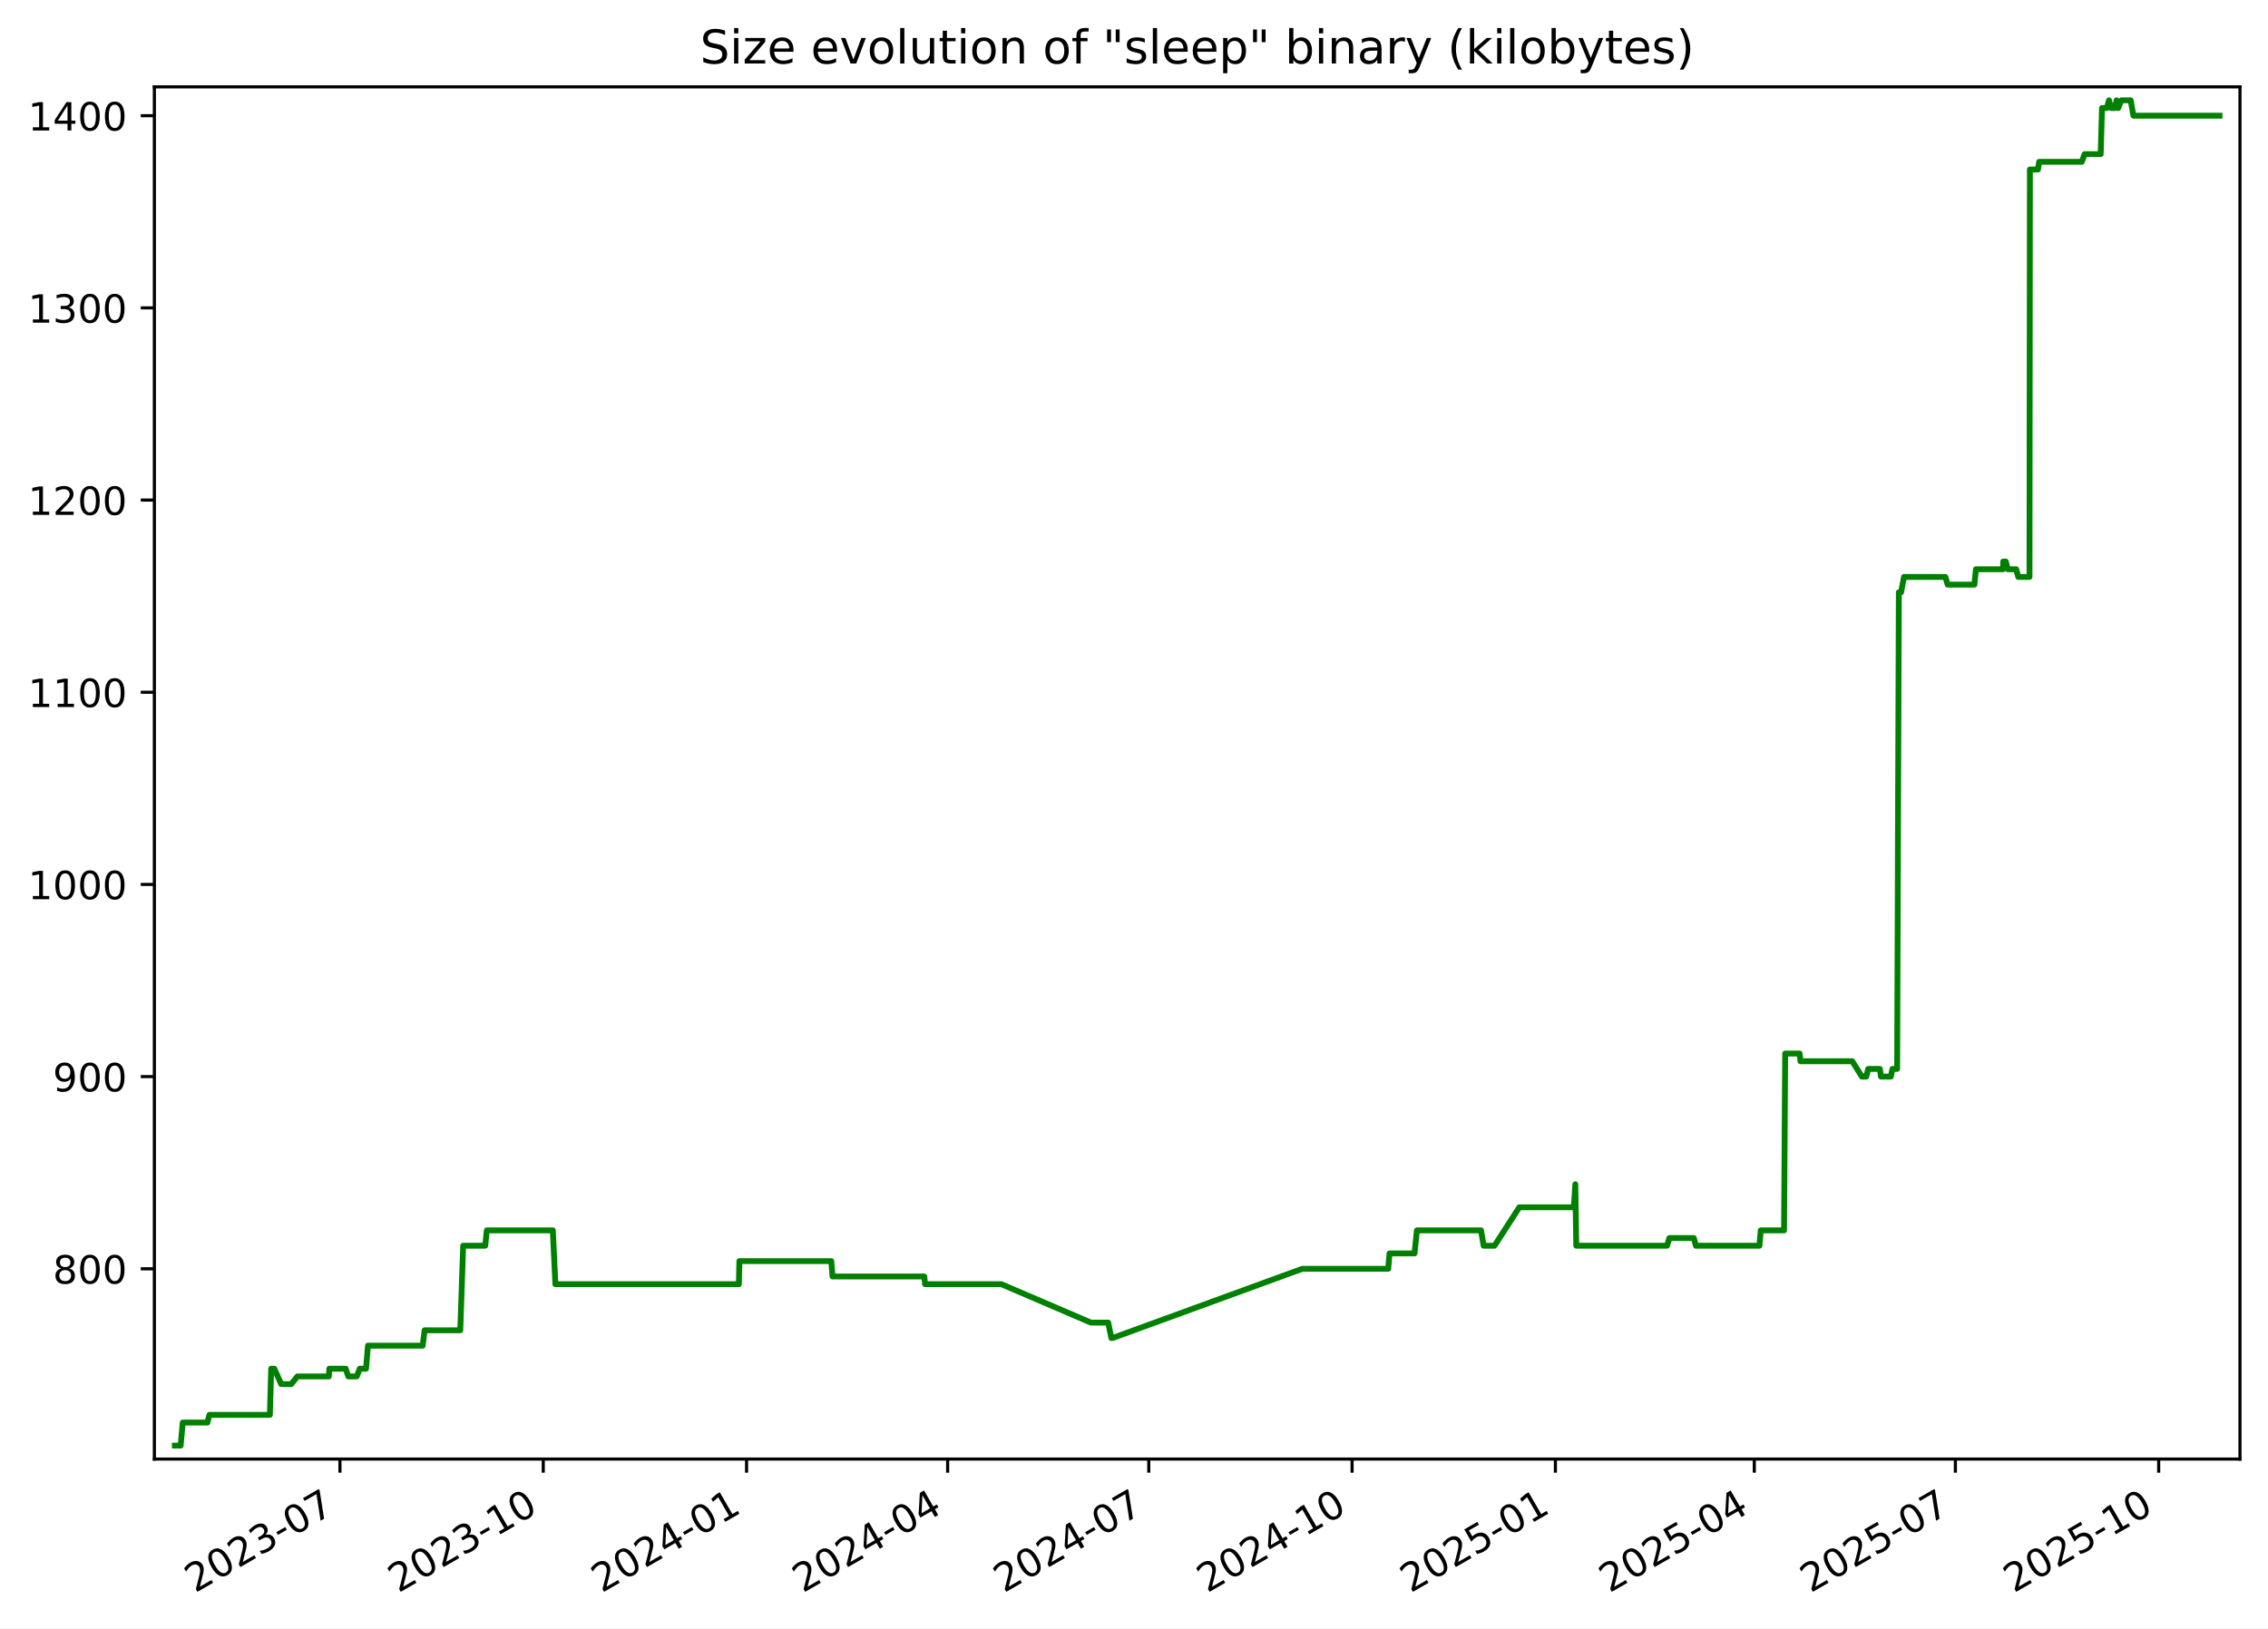
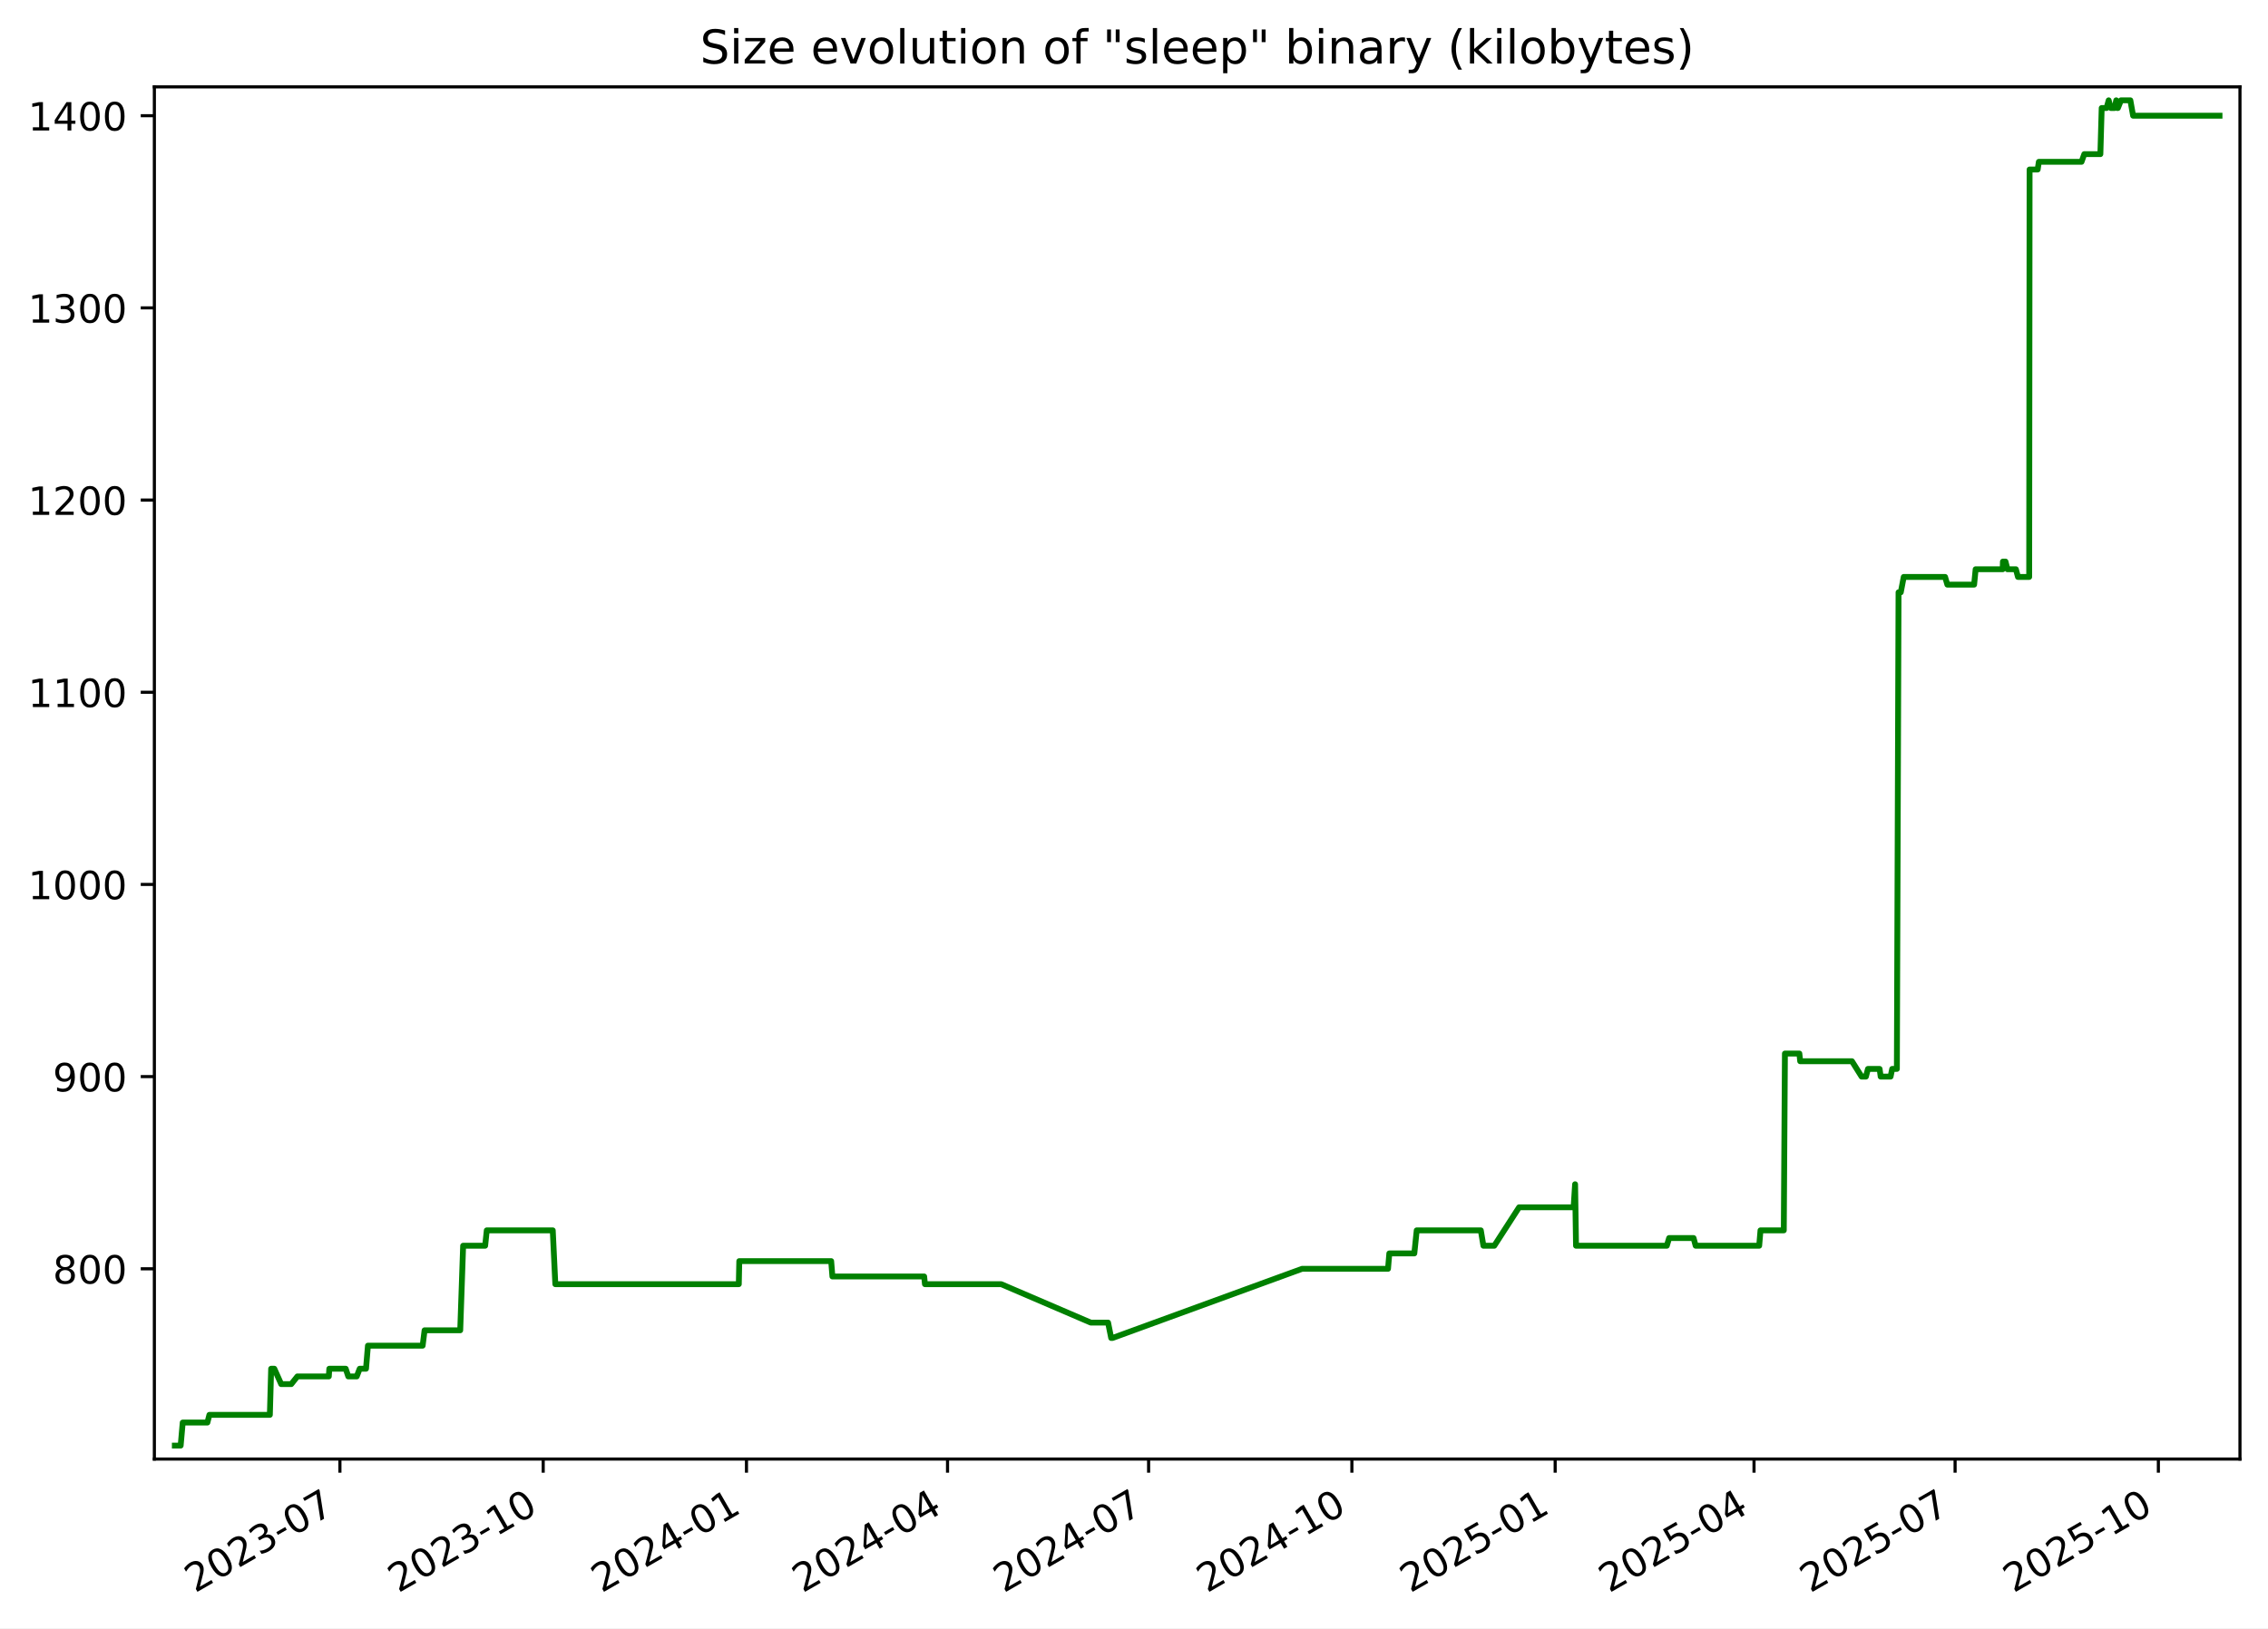
<svg xmlns="http://www.w3.org/2000/svg" xmlns:xlink="http://www.w3.org/1999/xlink" width="582.53pt" height="418.303pt" viewBox="0 0 582.53 418.303" version="1.1">
  <defs>
    <style type="text/css">*{stroke-linejoin: round; stroke-linecap: butt}</style>
  </defs>
  <g id="figure_1">
    <g id="patch_1">
      <path d="M -0 418.303  L 582.53 418.303  L 582.53 0  L -0 0  z " style="fill: #ffffff" />
    </g>
    <g id="axes_1">
      <g id="patch_2">
        <path d="M 39.65 374.83  L 575.33 374.83  L 575.33 22.318  L 39.65 22.318  z " style="fill: #ffffff" />
      </g>
      <g id="matplotlib.axis_1">
        <g id="xtick_1">
          <g id="line2d_1">
            <defs>
-               <path id="m15a6397779" d="M 0 0  L 0 3.5  " style="stroke: #000000; stroke-width: 0.8" />
+               <path id="m041023bfe9" d="M 0 0  L 0 3.5  " style="stroke: #000000; stroke-width: 0.8" />
            </defs>
            <g>
-               <use xlink:href="#m15a6397779" x="87.314" y="374.83" style="stroke: #000000; stroke-width: 0.8" />
+               <use xlink:href="#m041023bfe9" x="87.307" y="374.83" style="stroke: #000000; stroke-width: 0.8" />
            </g>
          </g>
          <g id="text_1">
-             <g transform="translate(50.08893 409.302) rotate(-30) scale(0.1 -0.1)">
+             <g transform="translate(50.08199 409.302) rotate(-30) scale(0.1 -0.1)">
              <defs>
                <path id="DejaVuSans-32" d="M 1228 531  L 3431 531  L 3431 0  L 469 0  L 469 531  Q 828 903 1448 1529  Q 2069 2156 2228 2338  Q 2531 2678 2651 2914  Q 2772 3150 2772 3378  Q 2772 3750 2511 3984  Q 2250 4219 1831 4219  Q 1534 4219 1204 4116  Q 875 4013 500 3803  L 500 4441  Q 881 4594 1212 4672  Q 1544 4750 1819 4750  Q 2544 4750 2975 4387  Q 3406 4025 3406 3419  Q 3406 3131 3298 2873  Q 3191 2616 2906 2266  Q 2828 2175 2409 1742  Q 1991 1309 1228 531  z " transform="scale(0.015625)" />
                <path id="DejaVuSans-30" d="M 2034 4250  Q 1547 4250 1301 3770  Q 1056 3291 1056 2328  Q 1056 1369 1301 889  Q 1547 409 2034 409  Q 2525 409 2770 889  Q 3016 1369 3016 2328  Q 3016 3291 2770 3770  Q 2525 4250 2034 4250  z M 2034 4750  Q 2819 4750 3233 4129  Q 3647 3509 3647 2328  Q 3647 1150 3233 529  Q 2819 -91 2034 -91  Q 1250 -91 836 529  Q 422 1150 422 2328  Q 422 3509 836 4129  Q 1250 4750 2034 4750  z " transform="scale(0.015625)" />
                <path id="DejaVuSans-33" d="M 2597 2516  Q 3050 2419 3304 2112  Q 3559 1806 3559 1356  Q 3559 666 3084 287  Q 2609 -91 1734 -91  Q 1441 -91 1130 -33  Q 819 25 488 141  L 488 750  Q 750 597 1062 519  Q 1375 441 1716 441  Q 2309 441 2620 675  Q 2931 909 2931 1356  Q 2931 1769 2642 2001  Q 2353 2234 1838 2234  L 1294 2234  L 1294 2753  L 1863 2753  Q 2328 2753 2575 2939  Q 2822 3125 2822 3475  Q 2822 3834 2567 4026  Q 2313 4219 1838 4219  Q 1578 4219 1281 4162  Q 984 4106 628 3988  L 628 4550  Q 988 4650 1302 4700  Q 1616 4750 1894 4750  Q 2613 4750 3031 4423  Q 3450 4097 3450 3541  Q 3450 3153 3228 2886  Q 3006 2619 2597 2516  z " transform="scale(0.015625)" />
                <path id="DejaVuSans-2d" d="M 313 2009  L 1997 2009  L 1997 1497  L 313 1497  L 313 2009  z " transform="scale(0.015625)" />
                <path id="DejaVuSans-37" d="M 525 4666  L 3525 4666  L 3525 4397  L 1831 0  L 1172 0  L 2766 4134  L 525 4134  L 525 4666  z " transform="scale(0.015625)" />
              </defs>
              <use xlink:href="#DejaVuSans-32" />
              <use xlink:href="#DejaVuSans-30" x="63.623" />
              <use xlink:href="#DejaVuSans-32" x="127.246" />
              <use xlink:href="#DejaVuSans-33" x="190.869" />
              <use xlink:href="#DejaVuSans-2d" x="254.492" />
              <use xlink:href="#DejaVuSans-30" x="290.576" />
              <use xlink:href="#DejaVuSans-37" x="354.199" />
            </g>
          </g>
        </g>
        <g id="xtick_2">
          <g id="line2d_2">
            <g>
-               <use xlink:href="#m15a6397779" x="139.534" y="374.83" style="stroke: #000000; stroke-width: 0.8" />
+               <use xlink:href="#m041023bfe9" x="139.518" y="374.83" style="stroke: #000000; stroke-width: 0.8" />
            </g>
          </g>
          <g id="text_2">
-             <g transform="translate(102.3089 409.302) rotate(-30) scale(0.1 -0.1)">
+             <g transform="translate(102.2934 409.302) rotate(-30) scale(0.1 -0.1)">
              <defs>
                <path id="DejaVuSans-31" d="M 794 531  L 1825 531  L 1825 4091  L 703 3866  L 703 4441  L 1819 4666  L 2450 4666  L 2450 531  L 3481 531  L 3481 0  L 794 0  L 794 531  z " transform="scale(0.015625)" />
              </defs>
              <use xlink:href="#DejaVuSans-32" />
              <use xlink:href="#DejaVuSans-30" x="63.623" />
              <use xlink:href="#DejaVuSans-32" x="127.246" />
              <use xlink:href="#DejaVuSans-33" x="190.869" />
              <use xlink:href="#DejaVuSans-2d" x="254.492" />
              <use xlink:href="#DejaVuSans-31" x="290.576" />
              <use xlink:href="#DejaVuSans-30" x="354.199" />
            </g>
          </g>
        </g>
        <g id="xtick_3">
          <g id="line2d_3">
            <g>
-               <use xlink:href="#m15a6397779" x="191.754" y="374.83" style="stroke: #000000; stroke-width: 0.8" />
+               <use xlink:href="#m041023bfe9" x="191.73" y="374.83" style="stroke: #000000; stroke-width: 0.8" />
            </g>
          </g>
          <g id="text_3">
-             <g transform="translate(154.5288 409.302) rotate(-30) scale(0.1 -0.1)">
+             <g transform="translate(154.5047 409.302) rotate(-30) scale(0.1 -0.1)">
              <defs>
                <path id="DejaVuSans-34" d="M 2419 4116  L 825 1625  L 2419 1625  L 2419 4116  z M 2253 4666  L 3047 4666  L 3047 1625  L 3713 1625  L 3713 1100  L 3047 1100  L 3047 0  L 2419 0  L 2419 1100  L 313 1100  L 313 1709  L 2253 4666  z " transform="scale(0.015625)" />
              </defs>
              <use xlink:href="#DejaVuSans-32" />
              <use xlink:href="#DejaVuSans-30" x="63.623" />
              <use xlink:href="#DejaVuSans-32" x="127.246" />
              <use xlink:href="#DejaVuSans-34" x="190.869" />
              <use xlink:href="#DejaVuSans-2d" x="254.492" />
              <use xlink:href="#DejaVuSans-30" x="290.576" />
              <use xlink:href="#DejaVuSans-31" x="354.199" />
            </g>
          </g>
        </g>
        <g id="xtick_4">
          <g id="line2d_4">
            <g>
-               <use xlink:href="#m15a6397779" x="243.406" y="374.83" style="stroke: #000000; stroke-width: 0.8" />
+               <use xlink:href="#m041023bfe9" x="243.373" y="374.83" style="stroke: #000000; stroke-width: 0.8" />
            </g>
          </g>
          <g id="text_4">
-             <g transform="translate(206.1811 409.302) rotate(-30) scale(0.1 -0.1)">
+             <g transform="translate(206.1486 409.302) rotate(-30) scale(0.1 -0.1)">
              <use xlink:href="#DejaVuSans-32" />
              <use xlink:href="#DejaVuSans-30" x="63.623" />
              <use xlink:href="#DejaVuSans-32" x="127.246" />
              <use xlink:href="#DejaVuSans-34" x="190.869" />
              <use xlink:href="#DejaVuSans-2d" x="254.492" />
              <use xlink:href="#DejaVuSans-30" x="290.576" />
              <use xlink:href="#DejaVuSans-34" x="354.199" />
            </g>
          </g>
        </g>
        <g id="xtick_5">
          <g id="line2d_5">
            <g>
-               <use xlink:href="#m15a6397779" x="295.058" y="374.83" style="stroke: #000000; stroke-width: 0.8" />
+               <use xlink:href="#m041023bfe9" x="295.017" y="374.83" style="stroke: #000000; stroke-width: 0.8" />
            </g>
          </g>
          <g id="text_5">
-             <g transform="translate(257.8334 409.302) rotate(-30) scale(0.1 -0.1)">
+             <g transform="translate(257.7925 409.302) rotate(-30) scale(0.1 -0.1)">
              <use xlink:href="#DejaVuSans-32" />
              <use xlink:href="#DejaVuSans-30" x="63.623" />
              <use xlink:href="#DejaVuSans-32" x="127.246" />
              <use xlink:href="#DejaVuSans-34" x="190.869" />
              <use xlink:href="#DejaVuSans-2d" x="254.492" />
              <use xlink:href="#DejaVuSans-30" x="290.576" />
              <use xlink:href="#DejaVuSans-37" x="354.199" />
            </g>
          </g>
        </g>
        <g id="xtick_6">
          <g id="line2d_6">
            <g>
-               <use xlink:href="#m15a6397779" x="347.278" y="374.83" style="stroke: #000000; stroke-width: 0.8" />
+               <use xlink:href="#m041023bfe9" x="347.229" y="374.83" style="stroke: #000000; stroke-width: 0.8" />
            </g>
          </g>
          <g id="text_6">
-             <g transform="translate(310.0533 409.302) rotate(-30) scale(0.1 -0.1)">
+             <g transform="translate(310.0038 409.302) rotate(-30) scale(0.1 -0.1)">
              <use xlink:href="#DejaVuSans-32" />
              <use xlink:href="#DejaVuSans-30" x="63.623" />
              <use xlink:href="#DejaVuSans-32" x="127.246" />
              <use xlink:href="#DejaVuSans-34" x="190.869" />
              <use xlink:href="#DejaVuSans-2d" x="254.492" />
              <use xlink:href="#DejaVuSans-31" x="290.576" />
              <use xlink:href="#DejaVuSans-30" x="354.199" />
            </g>
          </g>
        </g>
        <g id="xtick_7">
          <g id="line2d_7">
            <g>
-               <use xlink:href="#m15a6397779" x="399.498" y="374.83" style="stroke: #000000; stroke-width: 0.8" />
+               <use xlink:href="#m041023bfe9" x="399.44" y="374.83" style="stroke: #000000; stroke-width: 0.8" />
            </g>
          </g>
          <g id="text_7">
-             <g transform="translate(362.2733 409.302) rotate(-30) scale(0.1 -0.1)">
+             <g transform="translate(362.2152 409.302) rotate(-30) scale(0.1 -0.1)">
              <defs>
                <path id="DejaVuSans-35" d="M 691 4666  L 3169 4666  L 3169 4134  L 1269 4134  L 1269 2991  Q 1406 3038 1543 3061  Q 1681 3084 1819 3084  Q 2600 3084 3056 2656  Q 3513 2228 3513 1497  Q 3513 744 3044 326  Q 2575 -91 1722 -91  Q 1428 -91 1123 -41  Q 819 9 494 109  L 494 744  Q 775 591 1075 516  Q 1375 441 1709 441  Q 2250 441 2565 725  Q 2881 1009 2881 1497  Q 2881 1984 2565 2268  Q 2250 2553 1709 2553  Q 1456 2553 1204 2497  Q 953 2441 691 2322  L 691 4666  z " transform="scale(0.015625)" />
              </defs>
              <use xlink:href="#DejaVuSans-32" />
              <use xlink:href="#DejaVuSans-30" x="63.623" />
              <use xlink:href="#DejaVuSans-32" x="127.246" />
              <use xlink:href="#DejaVuSans-35" x="190.869" />
              <use xlink:href="#DejaVuSans-2d" x="254.492" />
              <use xlink:href="#DejaVuSans-30" x="290.576" />
              <use xlink:href="#DejaVuSans-31" x="354.199" />
            </g>
          </g>
        </g>
        <g id="xtick_8">
          <g id="line2d_8">
            <g>
-               <use xlink:href="#m15a6397779" x="450.583" y="374.83" style="stroke: #000000; stroke-width: 0.8" />
+               <use xlink:href="#m041023bfe9" x="450.516" y="374.83" style="stroke: #000000; stroke-width: 0.8" />
            </g>
          </g>
          <g id="text_8">
-             <g transform="translate(413.358 409.302) rotate(-30) scale(0.1 -0.1)">
+             <g transform="translate(413.2916 409.302) rotate(-30) scale(0.1 -0.1)">
              <use xlink:href="#DejaVuSans-32" />
              <use xlink:href="#DejaVuSans-30" x="63.623" />
              <use xlink:href="#DejaVuSans-32" x="127.246" />
              <use xlink:href="#DejaVuSans-35" x="190.869" />
              <use xlink:href="#DejaVuSans-2d" x="254.492" />
              <use xlink:href="#DejaVuSans-30" x="290.576" />
              <use xlink:href="#DejaVuSans-34" x="354.199" />
            </g>
          </g>
        </g>
        <g id="xtick_9">
          <g id="line2d_9">
            <g>
-               <use xlink:href="#m15a6397779" x="502.235" y="374.83" style="stroke: #000000; stroke-width: 0.8" />
+               <use xlink:href="#m041023bfe9" x="502.16" y="374.83" style="stroke: #000000; stroke-width: 0.8" />
            </g>
          </g>
          <g id="text_9">
-             <g transform="translate(465.0103 409.302) rotate(-30) scale(0.1 -0.1)">
+             <g transform="translate(464.9354 409.302) rotate(-30) scale(0.1 -0.1)">
              <use xlink:href="#DejaVuSans-32" />
              <use xlink:href="#DejaVuSans-30" x="63.623" />
              <use xlink:href="#DejaVuSans-32" x="127.246" />
              <use xlink:href="#DejaVuSans-35" x="190.869" />
              <use xlink:href="#DejaVuSans-2d" x="254.492" />
              <use xlink:href="#DejaVuSans-30" x="290.576" />
              <use xlink:href="#DejaVuSans-37" x="354.199" />
            </g>
          </g>
        </g>
        <g id="xtick_10">
          <g id="line2d_10">
            <g>
-               <use xlink:href="#m15a6397779" x="554.455" y="374.83" style="stroke: #000000; stroke-width: 0.8" />
+               <use xlink:href="#m041023bfe9" x="554.372" y="374.83" style="stroke: #000000; stroke-width: 0.8" />
            </g>
          </g>
          <g id="text_10">
-             <g transform="translate(517.2302 409.302) rotate(-30) scale(0.1 -0.1)">
+             <g transform="translate(517.1468 409.302) rotate(-30) scale(0.1 -0.1)">
              <use xlink:href="#DejaVuSans-32" />
              <use xlink:href="#DejaVuSans-30" x="63.623" />
              <use xlink:href="#DejaVuSans-32" x="127.246" />
              <use xlink:href="#DejaVuSans-35" x="190.869" />
              <use xlink:href="#DejaVuSans-2d" x="254.492" />
              <use xlink:href="#DejaVuSans-31" x="290.576" />
              <use xlink:href="#DejaVuSans-30" x="354.199" />
            </g>
          </g>
        </g>
      </g>
      <g id="matplotlib.axis_2">
        <g id="ytick_1">
          <g id="line2d_11">
            <defs>
-               <path id="m4fde4d8728" d="M 0 0  L -3.5 0  " style="stroke: #000000; stroke-width: 0.8" />
+               <path id="m31619279d2" d="M 0 0  L -3.5 0  " style="stroke: #000000; stroke-width: 0.8" />
            </defs>
            <g>
-               <use xlink:href="#m4fde4d8728" x="39.65" y="325.952" style="stroke: #000000; stroke-width: 0.8" />
+               <use xlink:href="#m31619279d2" x="39.65" y="325.952" style="stroke: #000000; stroke-width: 0.8" />
            </g>
          </g>
          <g id="text_11">
            <g transform="translate(13.5625 329.7516) scale(0.1 -0.1)">
              <defs>
                <path id="DejaVuSans-38" d="M 2034 2216  Q 1584 2216 1326 1975  Q 1069 1734 1069 1313  Q 1069 891 1326 650  Q 1584 409 2034 409  Q 2484 409 2743 651  Q 3003 894 3003 1313  Q 3003 1734 2745 1975  Q 2488 2216 2034 2216  z M 1403 2484  Q 997 2584 770 2862  Q 544 3141 544 3541  Q 544 4100 942 4425  Q 1341 4750 2034 4750  Q 2731 4750 3128 4425  Q 3525 4100 3525 3541  Q 3525 3141 3298 2862  Q 3072 2584 2669 2484  Q 3125 2378 3379 2068  Q 3634 1759 3634 1313  Q 3634 634 3220 271  Q 2806 -91 2034 -91  Q 1263 -91 848 271  Q 434 634 434 1313  Q 434 1759 690 2068  Q 947 2378 1403 2484  z M 1172 3481  Q 1172 3119 1398 2916  Q 1625 2713 2034 2713  Q 2441 2713 2670 2916  Q 2900 3119 2900 3481  Q 2900 3844 2670 4047  Q 2441 4250 2034 4250  Q 1625 4250 1398 4047  Q 1172 3844 1172 3481  z " transform="scale(0.015625)" />
              </defs>
              <use xlink:href="#DejaVuSans-38" />
              <use xlink:href="#DejaVuSans-30" x="63.623" />
              <use xlink:href="#DejaVuSans-30" x="127.246" />
            </g>
          </g>
        </g>
        <g id="ytick_2">
          <g id="line2d_12">
            <g>
-               <use xlink:href="#m4fde4d8728" x="39.65" y="276.581" style="stroke: #000000; stroke-width: 0.8" />
+               <use xlink:href="#m31619279d2" x="39.65" y="276.581" style="stroke: #000000; stroke-width: 0.8" />
            </g>
          </g>
          <g id="text_12">
            <g transform="translate(13.5625 280.3802) scale(0.1 -0.1)">
              <defs>
                <path id="DejaVuSans-39" d="M 703 97  L 703 672  Q 941 559 1184 500  Q 1428 441 1663 441  Q 2288 441 2617 861  Q 2947 1281 2994 2138  Q 2813 1869 2534 1725  Q 2256 1581 1919 1581  Q 1219 1581 811 2004  Q 403 2428 403 3163  Q 403 3881 828 4315  Q 1253 4750 1959 4750  Q 2769 4750 3195 4129  Q 3622 3509 3622 2328  Q 3622 1225 3098 567  Q 2575 -91 1691 -91  Q 1453 -91 1209 -44  Q 966 3 703 97  z M 1959 2075  Q 2384 2075 2632 2365  Q 2881 2656 2881 3163  Q 2881 3666 2632 3958  Q 2384 4250 1959 4250  Q 1534 4250 1286 3958  Q 1038 3666 1038 3163  Q 1038 2656 1286 2365  Q 1534 2075 1959 2075  z " transform="scale(0.015625)" />
              </defs>
              <use xlink:href="#DejaVuSans-39" />
              <use xlink:href="#DejaVuSans-30" x="63.623" />
              <use xlink:href="#DejaVuSans-30" x="127.246" />
            </g>
          </g>
        </g>
        <g id="ytick_3">
          <g id="line2d_13">
            <g>
-               <use xlink:href="#m4fde4d8728" x="39.65" y="227.21" style="stroke: #000000; stroke-width: 0.8" />
+               <use xlink:href="#m31619279d2" x="39.65" y="227.21" style="stroke: #000000; stroke-width: 0.8" />
            </g>
          </g>
          <g id="text_13">
            <g transform="translate(7.2 231.0088) scale(0.1 -0.1)">
              <use xlink:href="#DejaVuSans-31" />
              <use xlink:href="#DejaVuSans-30" x="63.623" />
              <use xlink:href="#DejaVuSans-30" x="127.246" />
              <use xlink:href="#DejaVuSans-30" x="190.869" />
            </g>
          </g>
        </g>
        <g id="ytick_4">
          <g id="line2d_14">
            <g>
-               <use xlink:href="#m4fde4d8728" x="39.65" y="177.838" style="stroke: #000000; stroke-width: 0.8" />
+               <use xlink:href="#m31619279d2" x="39.65" y="177.838" style="stroke: #000000; stroke-width: 0.8" />
            </g>
          </g>
          <g id="text_14">
            <g transform="translate(7.2 181.6373) scale(0.1 -0.1)">
              <use xlink:href="#DejaVuSans-31" />
              <use xlink:href="#DejaVuSans-31" x="63.623" />
              <use xlink:href="#DejaVuSans-30" x="127.246" />
              <use xlink:href="#DejaVuSans-30" x="190.869" />
            </g>
          </g>
        </g>
        <g id="ytick_5">
          <g id="line2d_15">
            <g>
-               <use xlink:href="#m4fde4d8728" x="39.65" y="128.467" style="stroke: #000000; stroke-width: 0.8" />
+               <use xlink:href="#m31619279d2" x="39.65" y="128.467" style="stroke: #000000; stroke-width: 0.8" />
            </g>
          </g>
          <g id="text_15">
            <g transform="translate(7.2 132.2659) scale(0.1 -0.1)">
              <use xlink:href="#DejaVuSans-31" />
              <use xlink:href="#DejaVuSans-32" x="63.623" />
              <use xlink:href="#DejaVuSans-30" x="127.246" />
              <use xlink:href="#DejaVuSans-30" x="190.869" />
            </g>
          </g>
        </g>
        <g id="ytick_6">
          <g id="line2d_16">
            <g>
-               <use xlink:href="#m4fde4d8728" x="39.65" y="79.095" style="stroke: #000000; stroke-width: 0.8" />
+               <use xlink:href="#m31619279d2" x="39.65" y="79.095" style="stroke: #000000; stroke-width: 0.8" />
            </g>
          </g>
          <g id="text_16">
            <g transform="translate(7.2 82.89449) scale(0.1 -0.1)">
              <use xlink:href="#DejaVuSans-31" />
              <use xlink:href="#DejaVuSans-33" x="63.623" />
              <use xlink:href="#DejaVuSans-30" x="127.246" />
              <use xlink:href="#DejaVuSans-30" x="190.869" />
            </g>
          </g>
        </g>
        <g id="ytick_7">
          <g id="line2d_17">
            <g>
-               <use xlink:href="#m4fde4d8728" x="39.65" y="29.724" style="stroke: #000000; stroke-width: 0.8" />
+               <use xlink:href="#m31619279d2" x="39.65" y="29.724" style="stroke: #000000; stroke-width: 0.8" />
            </g>
          </g>
          <g id="text_17">
            <g transform="translate(7.2 33.52306) scale(0.1 -0.1)">
              <use xlink:href="#DejaVuSans-31" />
              <use xlink:href="#DejaVuSans-34" x="63.623" />
              <use xlink:href="#DejaVuSans-30" x="127.246" />
              <use xlink:href="#DejaVuSans-30" x="190.869" />
            </g>
          </g>
        </g>
      </g>
      <g id="line2d_18">
-         <path d="M 44.902 371.374  L 46.404 371.374  L 46.93 365.45  L 53.274 365.45  L 53.784 363.475  L 69.317 363.475  L 69.649 351.626  L 70.46 351.626  L 72.229 355.575  L 74.814 355.575  L 76.391 353.6  L 84.462 353.6  L 84.591 351.626  L 88.801 351.626  L 89.46 353.6  L 91.635 353.6  L 92.396 351.626  L 94.017 351.626  L 94.511 345.701  L 108.565 345.701  L 109.064 341.751  L 118.219 341.751  L 118.967 320.028  L 124.623 320.028  L 125.04 316.078  L 141.992 316.078  L 142.65 329.902  L 189.784 329.902  L 189.906 323.978  L 213.513 323.978  L 213.832 327.927  L 237.4 327.927  L 237.602 329.902  L 257.188 329.902  L 280.194 339.776  L 284.646 339.776  L 285.445 343.726  L 285.791 343.726  L 334.498 325.952  L 356.562 325.952  L 356.893 322.003  L 363.318 322.003  L 363.932 316.078  L 380.399 316.078  L 381.065 320.028  L 383.86 320.028  L 390.236 310.154  L 404.241 310.154  L 404.619 304.229  L 404.857 320.028  L 428.178 320.028  L 428.774 318.053  L 435.052 318.053  L 435.586 320.028  L 451.91 320.028  L 452.245 316.078  L 458.232 316.078  L 458.521 270.656  L 462.229 270.656  L 462.443 272.631  L 475.741 272.631  L 478.221 276.581  L 479.327 276.581  L 479.849 274.606  L 482.845 274.606  L 483.118 276.581  L 485.663 276.581  L 486.074 274.606  L 487.279 274.606  L 487.71 152.165  L 488.283 152.165  L 489.041 148.215  L 499.665 148.215  L 500.245 150.19  L 507.123 150.19  L 507.514 146.24  L 514.467 146.24  L 514.521 144.266  L 515.183 144.266  L 515.692 146.24  L 517.852 146.24  L 518.388 148.215  L 521.271 148.215  L 521.373 43.548  L 523.451 43.548  L 523.75 41.573  L 534.716 41.573  L 535.424 39.598  L 539.557 39.598  L 539.894 27.749  L 541.149 27.749  L 541.689 25.774  L 542.244 27.749  L 543.231 27.749  L 543.627 25.774  L 543.887 27.749  L 544.059 27.749  L 544.851 25.774  L 547.26 25.774  L 547.964 29.724  L 570.078 29.724  L 570.078 29.724  " clip-path="url(#pd6376afff7)" style="fill: none; stroke: #008000; stroke-width: 1.5; stroke-linecap: square" />
+         <path d="M 44.902 371.374  L 46.404 371.374  L 46.93 365.45  L 53.272 365.45  L 53.783 363.475  L 69.313 363.475  L 69.645 351.626  L 70.456 351.626  L 72.225 355.575  L 74.809 355.575  L 76.386 353.6  L 84.455 353.6  L 84.584 351.626  L 88.794 351.626  L 89.453 353.6  L 91.627 353.6  L 92.389 351.626  L 94.009 351.626  L 94.503 345.701  L 108.555 345.701  L 109.053 341.751  L 118.207 341.751  L 118.954 320.028  L 124.61 320.028  L 125.027 316.078  L 141.976 316.078  L 142.634 329.902  L 189.76 329.902  L 189.883 323.978  L 213.485 323.978  L 213.804 327.927  L 237.369 327.927  L 237.57 329.902  L 257.153 329.902  L 280.155 339.776  L 284.606 339.776  L 285.406 343.726  L 285.751 343.726  L 334.451 325.952  L 356.511 325.952  L 356.842 322.003  L 363.266 322.003  L 363.879 316.078  L 380.344 316.078  L 381.01 320.028  L 383.805 320.028  L 390.179 310.154  L 404.182 310.154  L 404.56 304.229  L 404.798 320.028  L 428.116 320.028  L 428.712 318.053  L 434.988 318.053  L 435.522 320.028  L 451.844 320.028  L 452.178 316.078  L 458.164 316.078  L 458.453 270.656  L 462.161 270.656  L 462.375 272.631  L 475.67 272.631  L 478.15 276.581  L 479.256 276.581  L 479.777 274.606  L 482.773 274.606  L 483.046 276.581  L 485.591 276.581  L 486.002 274.606  L 487.207 274.606  L 487.637 152.165  L 488.211 152.165  L 488.968 148.215  L 499.59 148.215  L 500.17 150.19  L 507.048 150.19  L 507.438 146.24  L 514.39 146.24  L 514.444 144.266  L 515.106 144.266  L 515.615 146.24  L 517.775 146.24  L 518.311 148.215  L 521.193 148.215  L 521.295 43.548  L 523.373 43.548  L 523.672 41.573  L 534.635 41.573  L 535.344 39.598  L 539.476 39.598  L 539.813 27.749  L 541.068 27.749  L 541.608 25.774  L 542.163 27.749  L 543.149 27.749  L 543.545 25.774  L 543.805 27.749  L 543.977 27.749  L 544.77 25.774  L 547.178 25.774  L 547.882 29.724  L 570.078 29.724  L 570.078 29.724  " clip-path="url(#pba83ab3d98)" style="fill: none; stroke: #008000; stroke-width: 1.5; stroke-linecap: square" />
      </g>
      <g id="patch_3">
        <path d="M 39.65 374.83  L 39.65 22.318  " style="fill: none; stroke: #000000; stroke-width: 0.8; stroke-linejoin: miter; stroke-linecap: square" />
      </g>
      <g id="patch_4">
        <path d="M 575.33 374.83  L 575.33 22.318  " style="fill: none; stroke: #000000; stroke-width: 0.8; stroke-linejoin: miter; stroke-linecap: square" />
      </g>
      <g id="patch_5">
        <path d="M 39.65 374.83  L 575.33 374.83  " style="fill: none; stroke: #000000; stroke-width: 0.8; stroke-linejoin: miter; stroke-linecap: square" />
      </g>
      <g id="patch_6">
        <path d="M 39.65 22.318  L 575.33 22.318  " style="fill: none; stroke: #000000; stroke-width: 0.8; stroke-linejoin: miter; stroke-linecap: square" />
      </g>
      <g id="text_18">
        <g transform="translate(179.8091 16.31812) scale(0.12 -0.12)">
          <defs>
            <path id="DejaVuSans-53" d="M 3425 4513  L 3425 3897  Q 3066 4069 2747 4153  Q 2428 4238 2131 4238  Q 1616 4238 1336 4038  Q 1056 3838 1056 3469  Q 1056 3159 1242 3001  Q 1428 2844 1947 2747  L 2328 2669  Q 3034 2534 3370 2195  Q 3706 1856 3706 1288  Q 3706 609 3251 259  Q 2797 -91 1919 -91  Q 1588 -91 1214 -16  Q 841 59 441 206  L 441 856  Q 825 641 1194 531  Q 1563 422 1919 422  Q 2459 422 2753 634  Q 3047 847 3047 1241  Q 3047 1584 2836 1778  Q 2625 1972 2144 2069  L 1759 2144  Q 1053 2284 737 2584  Q 422 2884 422 3419  Q 422 4038 858 4394  Q 1294 4750 2059 4750  Q 2388 4750 2728 4690  Q 3069 4631 3425 4513  z " transform="scale(0.015625)" />
            <path id="DejaVuSans-69" d="M 603 3500  L 1178 3500  L 1178 0  L 603 0  L 603 3500  z M 603 4863  L 1178 4863  L 1178 4134  L 603 4134  L 603 4863  z " transform="scale(0.015625)" />
            <path id="DejaVuSans-7a" d="M 353 3500  L 3084 3500  L 3084 2975  L 922 459  L 3084 459  L 3084 0  L 275 0  L 275 525  L 2438 3041  L 353 3041  L 353 3500  z " transform="scale(0.015625)" />
            <path id="DejaVuSans-65" d="M 3597 1894  L 3597 1613  L 953 1613  Q 991 1019 1311 708  Q 1631 397 2203 397  Q 2534 397 2845 478  Q 3156 559 3463 722  L 3463 178  Q 3153 47 2828 -22  Q 2503 -91 2169 -91  Q 1331 -91 842 396  Q 353 884 353 1716  Q 353 2575 817 3079  Q 1281 3584 2069 3584  Q 2775 3584 3186 3129  Q 3597 2675 3597 1894  z M 3022 2063  Q 3016 2534 2758 2815  Q 2500 3097 2075 3097  Q 1594 3097 1305 2825  Q 1016 2553 972 2059  L 3022 2063  z " transform="scale(0.015625)" />
            <path id="DejaVuSans-20" transform="scale(0.015625)" />
            <path id="DejaVuSans-76" d="M 191 3500  L 800 3500  L 1894 563  L 2988 3500  L 3597 3500  L 2284 0  L 1503 0  L 191 3500  z " transform="scale(0.015625)" />
            <path id="DejaVuSans-6f" d="M 1959 3097  Q 1497 3097 1228 2736  Q 959 2375 959 1747  Q 959 1119 1226 758  Q 1494 397 1959 397  Q 2419 397 2687 759  Q 2956 1122 2956 1747  Q 2956 2369 2687 2733  Q 2419 3097 1959 3097  z M 1959 3584  Q 2709 3584 3137 3096  Q 3566 2609 3566 1747  Q 3566 888 3137 398  Q 2709 -91 1959 -91  Q 1206 -91 779 398  Q 353 888 353 1747  Q 353 2609 779 3096  Q 1206 3584 1959 3584  z " transform="scale(0.015625)" />
            <path id="DejaVuSans-6c" d="M 603 4863  L 1178 4863  L 1178 0  L 603 0  L 603 4863  z " transform="scale(0.015625)" />
            <path id="DejaVuSans-75" d="M 544 1381  L 544 3500  L 1119 3500  L 1119 1403  Q 1119 906 1312 657  Q 1506 409 1894 409  Q 2359 409 2629 706  Q 2900 1003 2900 1516  L 2900 3500  L 3475 3500  L 3475 0  L 2900 0  L 2900 538  Q 2691 219 2414 64  Q 2138 -91 1772 -91  Q 1169 -91 856 284  Q 544 659 544 1381  z M 1991 3584  L 1991 3584  z " transform="scale(0.015625)" />
            <path id="DejaVuSans-74" d="M 1172 4494  L 1172 3500  L 2356 3500  L 2356 3053  L 1172 3053  L 1172 1153  Q 1172 725 1289 603  Q 1406 481 1766 481  L 2356 481  L 2356 0  L 1766 0  Q 1100 0 847 248  Q 594 497 594 1153  L 594 3053  L 172 3053  L 172 3500  L 594 3500  L 594 4494  L 1172 4494  z " transform="scale(0.015625)" />
            <path id="DejaVuSans-6e" d="M 3513 2113  L 3513 0  L 2938 0  L 2938 2094  Q 2938 2591 2744 2837  Q 2550 3084 2163 3084  Q 1697 3084 1428 2787  Q 1159 2491 1159 1978  L 1159 0  L 581 0  L 581 3500  L 1159 3500  L 1159 2956  Q 1366 3272 1645 3428  Q 1925 3584 2291 3584  Q 2894 3584 3203 3211  Q 3513 2838 3513 2113  z " transform="scale(0.015625)" />
            <path id="DejaVuSans-66" d="M 2375 4863  L 2375 4384  L 1825 4384  Q 1516 4384 1395 4259  Q 1275 4134 1275 3809  L 1275 3500  L 2222 3500  L 2222 3053  L 1275 3053  L 1275 0  L 697 0  L 697 3053  L 147 3053  L 147 3500  L 697 3500  L 697 3744  Q 697 4328 969 4595  Q 1241 4863 1831 4863  L 2375 4863  z " transform="scale(0.015625)" />
            <path id="DejaVuSans-22" d="M 1147 4666  L 1147 2931  L 616 2931  L 616 4666  L 1147 4666  z M 2328 4666  L 2328 2931  L 1797 2931  L 1797 4666  L 2328 4666  z " transform="scale(0.015625)" />
            <path id="DejaVuSans-73" d="M 2834 3397  L 2834 2853  Q 2591 2978 2328 3040  Q 2066 3103 1784 3103  Q 1356 3103 1142 2972  Q 928 2841 928 2578  Q 928 2378 1081 2264  Q 1234 2150 1697 2047  L 1894 2003  Q 2506 1872 2764 1633  Q 3022 1394 3022 966  Q 3022 478 2636 193  Q 2250 -91 1575 -91  Q 1294 -91 989 -36  Q 684 19 347 128  L 347 722  Q 666 556 975 473  Q 1284 391 1588 391  Q 1994 391 2212 530  Q 2431 669 2431 922  Q 2431 1156 2273 1281  Q 2116 1406 1581 1522  L 1381 1569  Q 847 1681 609 1914  Q 372 2147 372 2553  Q 372 3047 722 3315  Q 1072 3584 1716 3584  Q 2034 3584 2315 3537  Q 2597 3491 2834 3397  z " transform="scale(0.015625)" />
            <path id="DejaVuSans-70" d="M 1159 525  L 1159 -1331  L 581 -1331  L 581 3500  L 1159 3500  L 1159 2969  Q 1341 3281 1617 3432  Q 1894 3584 2278 3584  Q 2916 3584 3314 3078  Q 3713 2572 3713 1747  Q 3713 922 3314 415  Q 2916 -91 2278 -91  Q 1894 -91 1617 61  Q 1341 213 1159 525  z M 3116 1747  Q 3116 2381 2855 2742  Q 2594 3103 2138 3103  Q 1681 3103 1420 2742  Q 1159 2381 1159 1747  Q 1159 1113 1420 752  Q 1681 391 2138 391  Q 2594 391 2855 752  Q 3116 1113 3116 1747  z " transform="scale(0.015625)" />
            <path id="DejaVuSans-62" d="M 3116 1747  Q 3116 2381 2855 2742  Q 2594 3103 2138 3103  Q 1681 3103 1420 2742  Q 1159 2381 1159 1747  Q 1159 1113 1420 752  Q 1681 391 2138 391  Q 2594 391 2855 752  Q 3116 1113 3116 1747  z M 1159 2969  Q 1341 3281 1617 3432  Q 1894 3584 2278 3584  Q 2916 3584 3314 3078  Q 3713 2572 3713 1747  Q 3713 922 3314 415  Q 2916 -91 2278 -91  Q 1894 -91 1617 61  Q 1341 213 1159 525  L 1159 0  L 581 0  L 581 4863  L 1159 4863  L 1159 2969  z " transform="scale(0.015625)" />
            <path id="DejaVuSans-61" d="M 2194 1759  Q 1497 1759 1228 1600  Q 959 1441 959 1056  Q 959 750 1161 570  Q 1363 391 1709 391  Q 2188 391 2477 730  Q 2766 1069 2766 1631  L 2766 1759  L 2194 1759  z M 3341 1997  L 3341 0  L 2766 0  L 2766 531  Q 2569 213 2275 61  Q 1981 -91 1556 -91  Q 1019 -91 701 211  Q 384 513 384 1019  Q 384 1609 779 1909  Q 1175 2209 1959 2209  L 2766 2209  L 2766 2266  Q 2766 2663 2505 2880  Q 2244 3097 1772 3097  Q 1472 3097 1187 3025  Q 903 2953 641 2809  L 641 3341  Q 956 3463 1253 3523  Q 1550 3584 1831 3584  Q 2591 3584 2966 3190  Q 3341 2797 3341 1997  z " transform="scale(0.015625)" />
            <path id="DejaVuSans-72" d="M 2631 2963  Q 2534 3019 2420 3045  Q 2306 3072 2169 3072  Q 1681 3072 1420 2755  Q 1159 2438 1159 1844  L 1159 0  L 581 0  L 581 3500  L 1159 3500  L 1159 2956  Q 1341 3275 1631 3429  Q 1922 3584 2338 3584  Q 2397 3584 2469 3576  Q 2541 3569 2628 3553  L 2631 2963  z " transform="scale(0.015625)" />
            <path id="DejaVuSans-79" d="M 2059 -325  Q 1816 -950 1584 -1140  Q 1353 -1331 966 -1331  L 506 -1331  L 506 -850  L 844 -850  Q 1081 -850 1212 -737  Q 1344 -625 1503 -206  L 1606 56  L 191 3500  L 800 3500  L 1894 763  L 2988 3500  L 3597 3500  L 2059 -325  z " transform="scale(0.015625)" />
            <path id="DejaVuSans-28" d="M 1984 4856  Q 1566 4138 1362 3434  Q 1159 2731 1159 2009  Q 1159 1288 1364 580  Q 1569 -128 1984 -844  L 1484 -844  Q 1016 -109 783 600  Q 550 1309 550 2009  Q 550 2706 781 3412  Q 1013 4119 1484 4856  L 1984 4856  z " transform="scale(0.015625)" />
            <path id="DejaVuSans-6b" d="M 581 4863  L 1159 4863  L 1159 1991  L 2875 3500  L 3609 3500  L 1753 1863  L 3688 0  L 2938 0  L 1159 1709  L 1159 0  L 581 0  L 581 4863  z " transform="scale(0.015625)" />
            <path id="DejaVuSans-29" d="M 513 4856  L 1013 4856  Q 1481 4119 1714 3412  Q 1947 2706 1947 2009  Q 1947 1309 1714 600  Q 1481 -109 1013 -844  L 513 -844  Q 928 -128 1133 580  Q 1338 1288 1338 2009  Q 1338 2731 1133 3434  Q 928 4138 513 4856  z " transform="scale(0.015625)" />
          </defs>
          <use xlink:href="#DejaVuSans-53" />
          <use xlink:href="#DejaVuSans-69" x="63.477" />
          <use xlink:href="#DejaVuSans-7a" x="91.26" />
          <use xlink:href="#DejaVuSans-65" x="143.75" />
          <use xlink:href="#DejaVuSans-20" x="205.273" />
          <use xlink:href="#DejaVuSans-65" x="237.061" />
          <use xlink:href="#DejaVuSans-76" x="298.584" />
          <use xlink:href="#DejaVuSans-6f" x="357.764" />
          <use xlink:href="#DejaVuSans-6c" x="418.945" />
          <use xlink:href="#DejaVuSans-75" x="446.729" />
          <use xlink:href="#DejaVuSans-74" x="510.107" />
          <use xlink:href="#DejaVuSans-69" x="549.316" />
          <use xlink:href="#DejaVuSans-6f" x="577.1" />
          <use xlink:href="#DejaVuSans-6e" x="638.281" />
          <use xlink:href="#DejaVuSans-20" x="701.66" />
          <use xlink:href="#DejaVuSans-6f" x="733.447" />
          <use xlink:href="#DejaVuSans-66" x="794.629" />
          <use xlink:href="#DejaVuSans-20" x="829.834" />
          <use xlink:href="#DejaVuSans-22" x="861.621" />
          <use xlink:href="#DejaVuSans-73" x="907.617" />
          <use xlink:href="#DejaVuSans-6c" x="959.717" />
          <use xlink:href="#DejaVuSans-65" x="987.5" />
          <use xlink:href="#DejaVuSans-65" x="1049.023" />
          <use xlink:href="#DejaVuSans-70" x="1110.547" />
          <use xlink:href="#DejaVuSans-22" x="1174.023" />
          <use xlink:href="#DejaVuSans-20" x="1220.02" />
          <use xlink:href="#DejaVuSans-62" x="1251.807" />
          <use xlink:href="#DejaVuSans-69" x="1315.283" />
          <use xlink:href="#DejaVuSans-6e" x="1343.066" />
          <use xlink:href="#DejaVuSans-61" x="1406.445" />
          <use xlink:href="#DejaVuSans-72" x="1467.725" />
          <use xlink:href="#DejaVuSans-79" x="1508.838" />
          <use xlink:href="#DejaVuSans-20" x="1568.018" />
          <use xlink:href="#DejaVuSans-28" x="1599.805" />
          <use xlink:href="#DejaVuSans-6b" x="1638.818" />
          <use xlink:href="#DejaVuSans-69" x="1696.729" />
          <use xlink:href="#DejaVuSans-6c" x="1724.512" />
          <use xlink:href="#DejaVuSans-6f" x="1752.295" />
          <use xlink:href="#DejaVuSans-62" x="1813.477" />
          <use xlink:href="#DejaVuSans-79" x="1876.953" />
          <use xlink:href="#DejaVuSans-74" x="1936.133" />
          <use xlink:href="#DejaVuSans-65" x="1975.342" />
          <use xlink:href="#DejaVuSans-73" x="2036.865" />
          <use xlink:href="#DejaVuSans-29" x="2088.965" />
        </g>
      </g>
    </g>
  </g>
  <defs>
-     <clipPath id="pd6376afff7">
+     <clipPath id="pba83ab3d98">
      <rect x="39.65" y="22.318" width="535.68" height="352.512" />
    </clipPath>
  </defs>
</svg>
